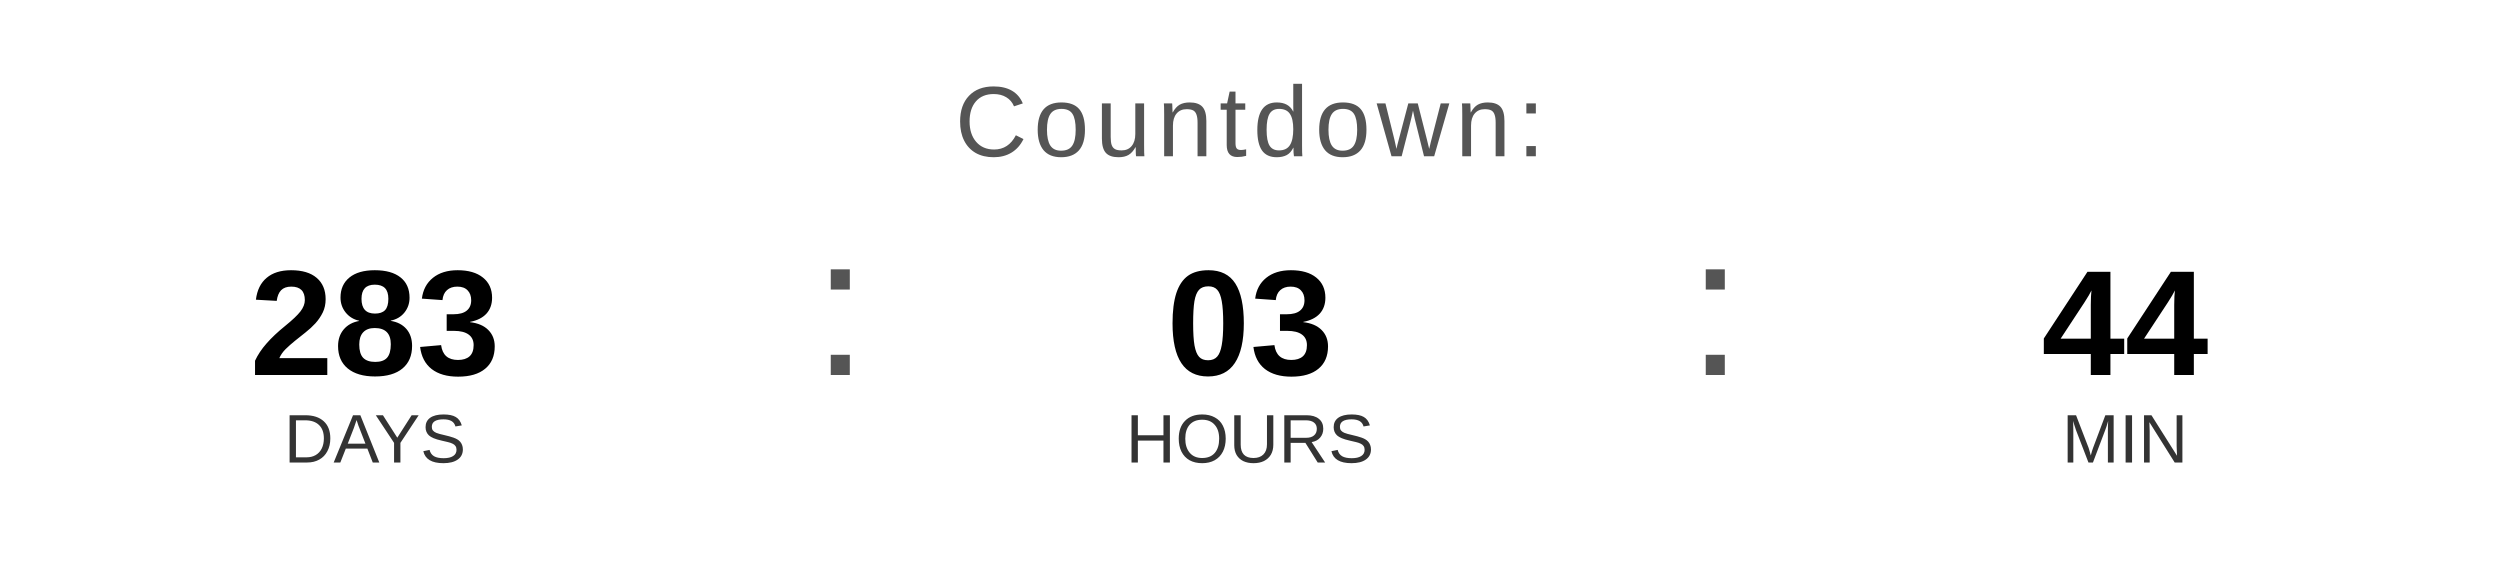
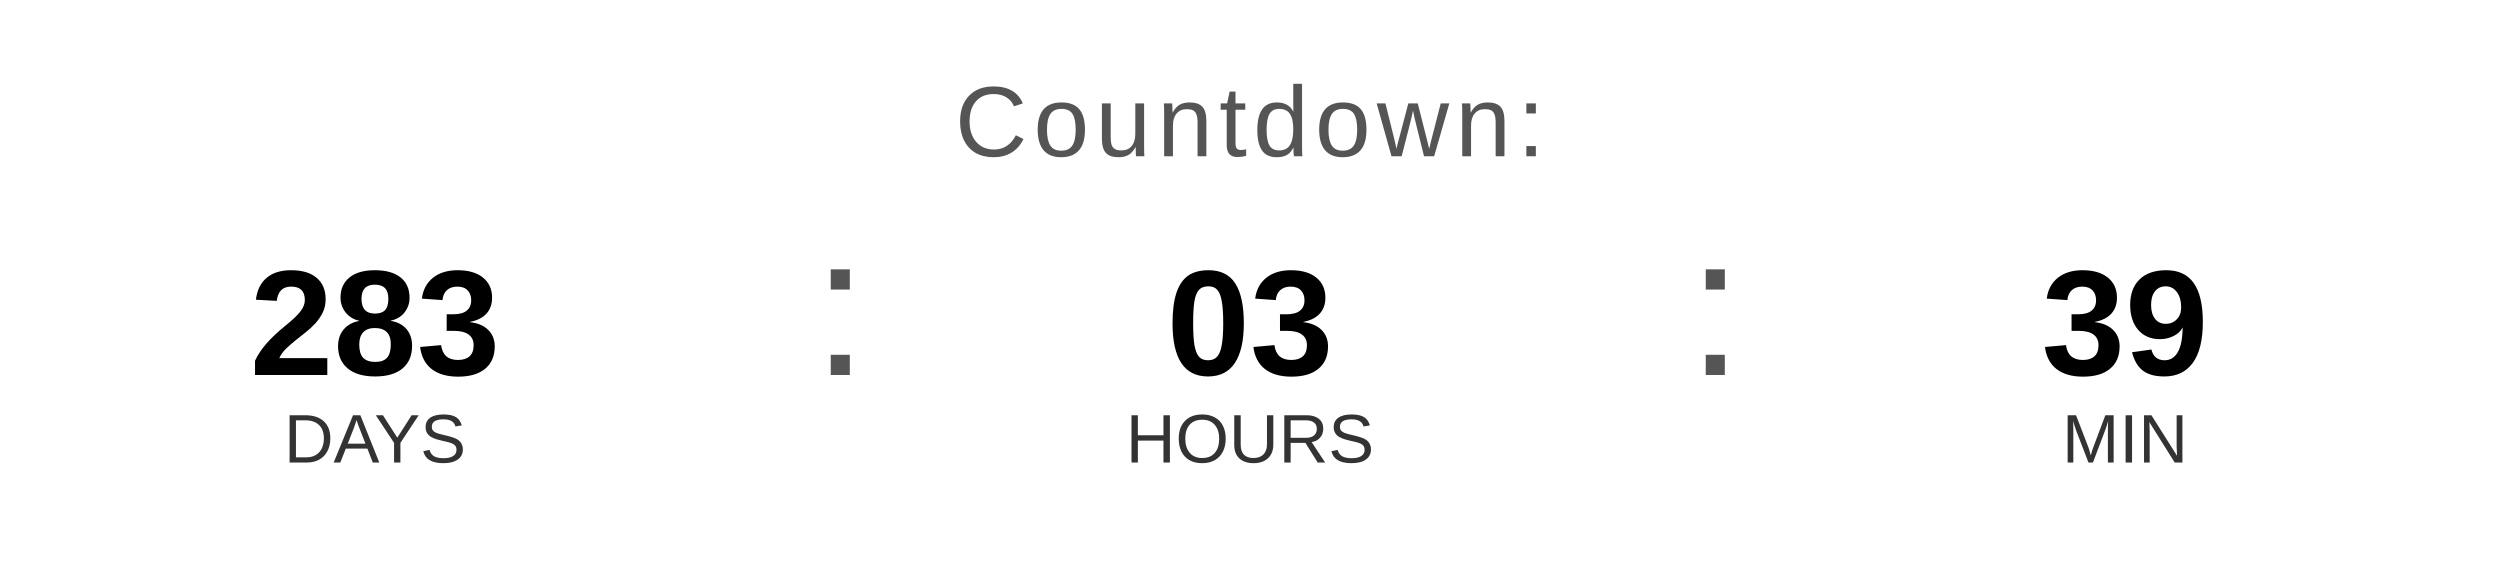
<svg xmlns="http://www.w3.org/2000/svg" width="400" height="90" viewBox="0 0 400 90">
  <text x="200" y="25" font-family="Arial, Helvetica, sans-serif" font-size="16" fill="#555555" text-anchor="middle" letter-spacing="1">
    Countdown:
  </text>
  <text x="60" y="60" font-family="Arial, Helvetica, sans-serif" font-size="24" font-weight="bold" fill="#000000" text-anchor="middle">283</text>
  <text x="60" y="74" font-family="Arial, Helvetica, sans-serif" font-size="11" fill="#333333" text-anchor="middle">DAYS</text>
  <text x="130" y="60" font-family="Arial, sans-serif" font-size="32" fill="#555555">:</text>
  <text x="200" y="60" font-family="Arial, Helvetica, sans-serif" font-size="24" font-weight="bold" fill="#000000" text-anchor="middle">03</text>
  <text x="200" y="74" font-family="Arial, Helvetica, sans-serif" font-size="11" fill="#333333" text-anchor="middle">HOURS</text>
  <text x="270" y="60" font-family="Arial, sans-serif" font-size="32" fill="#555555">:</text>
-   <text x="340" y="60" font-family="Arial, Helvetica, sans-serif" font-size="24" font-weight="bold" fill="#000000" text-anchor="middle">44</text>
+   <text x="340" y="60" font-family="Arial, Helvetica, sans-serif" font-size="24" font-weight="bold" fill="#000000" text-anchor="middle">39</text>
  <text x="340" y="74" font-family="Arial, Helvetica, sans-serif" font-size="11" fill="#333333" text-anchor="middle">MIN</text>
</svg>
